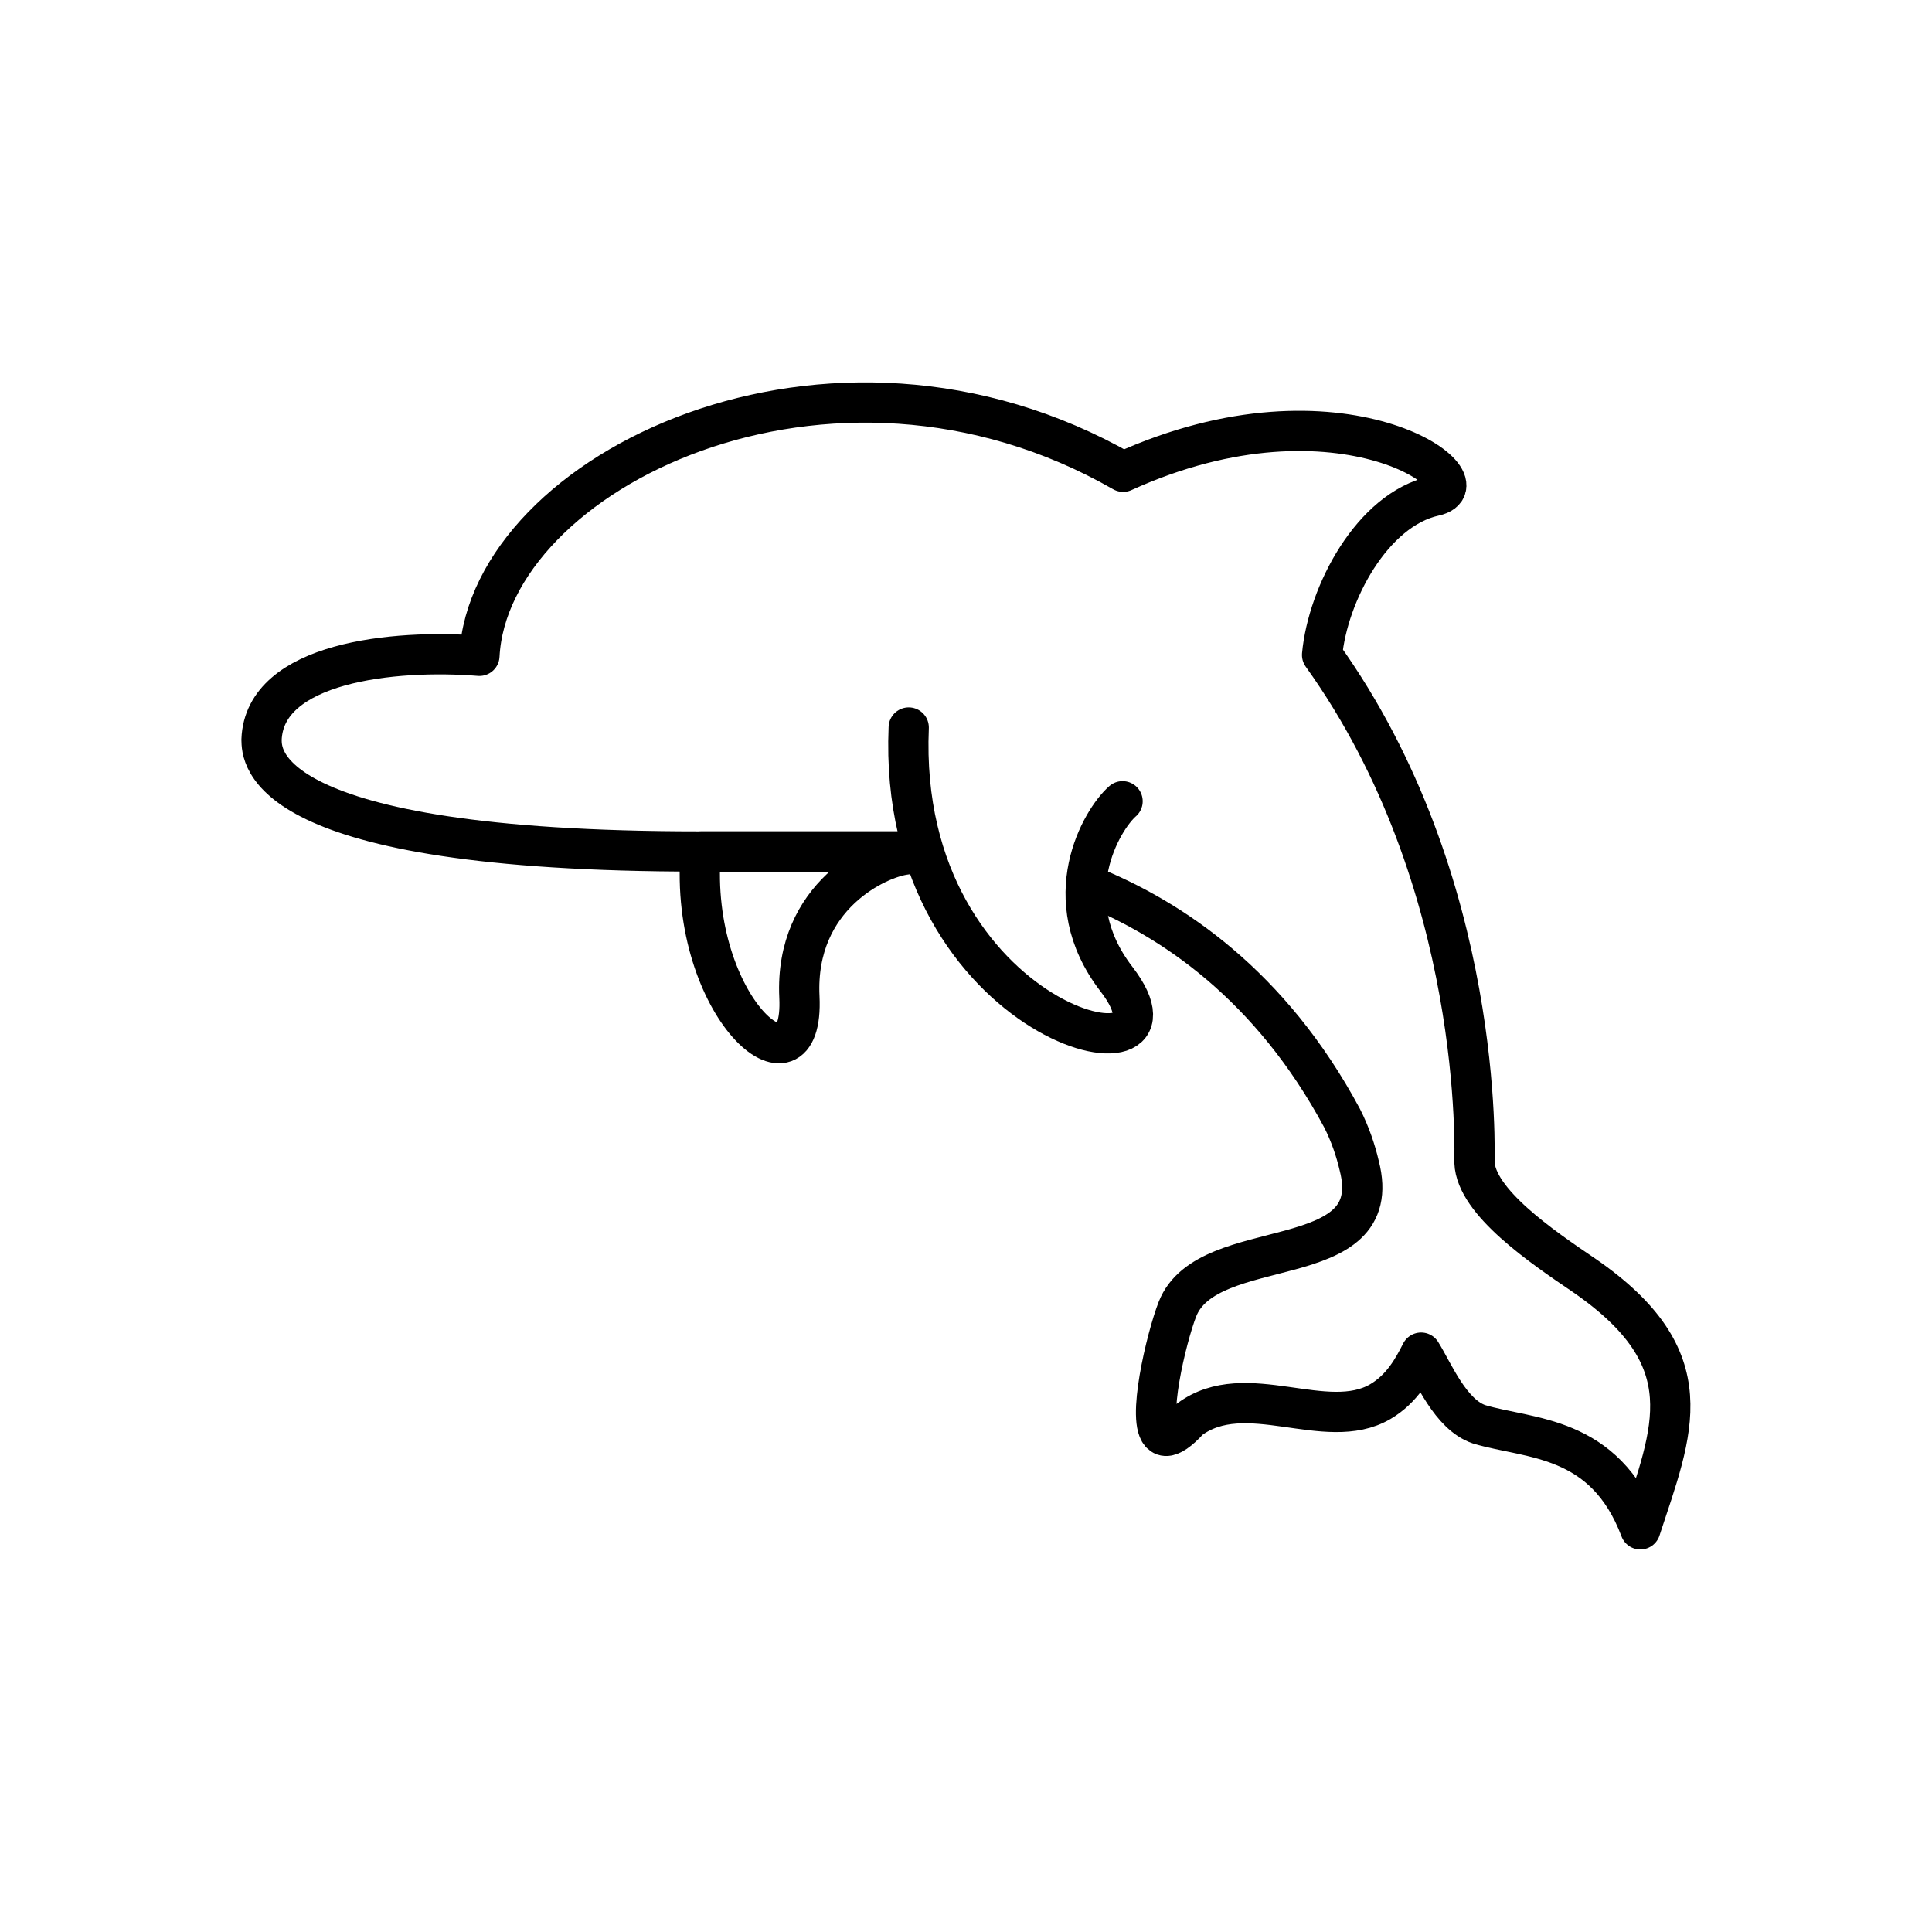
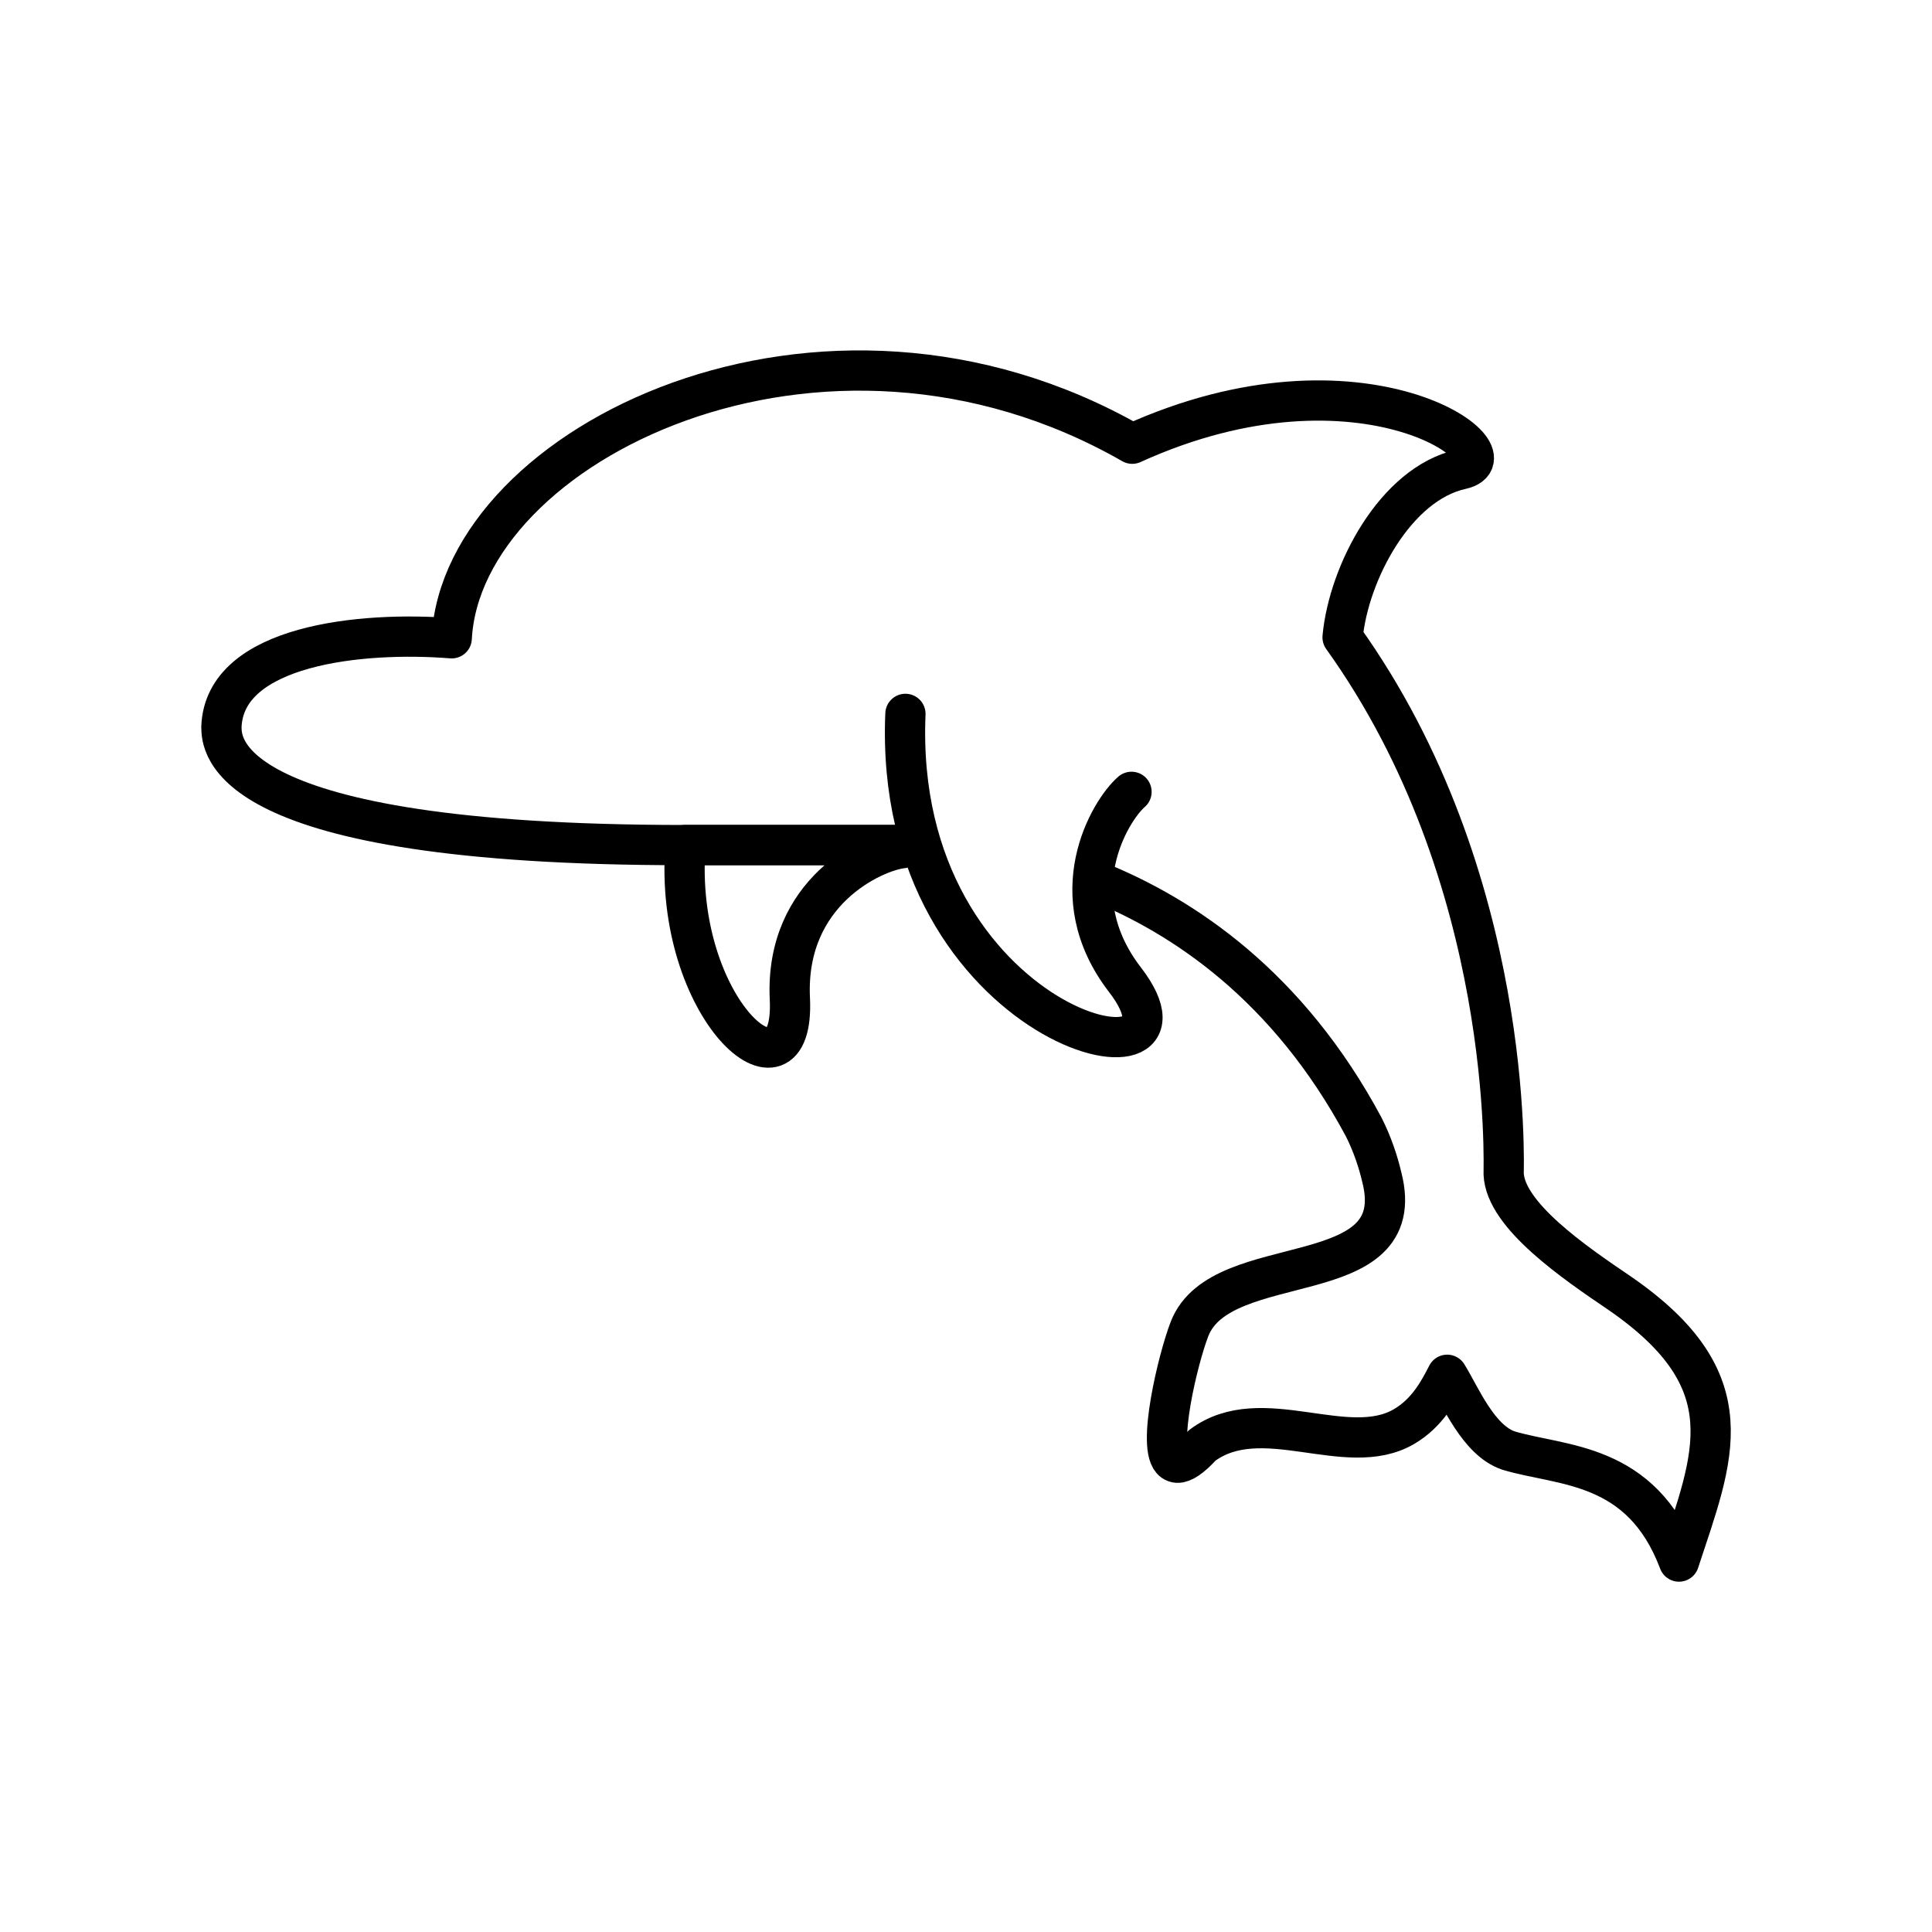
- <svg xmlns="http://www.w3.org/2000/svg" id="a" viewBox="0 0 48 48">
-   <path id="e" d="M17.408,21.156c-.3,3.867,2.584,6.33,2.453,3.612-.122-2.52,1.969-3.465,2.649-3.538l-.054-.074h-5.047" style="fill:none; stroke:#000; stroke-linecap:round; stroke-linejoin:round;" />
-   <path id="f" d="M27.029,21.99c2.093.834,4.546,2.493,6.314,5.789.201.393.343.818.426,1.179.712,2.749-3.768,1.652-4.516,3.568-.274.701-.784,2.831-.383,3.116.027.019.058.03.093.032.13.006.32-.114.586-.407,1.399-1.042,3.395.347,4.745-.444.543-.318.817-.831,1.013-1.217.313.502.73,1.541,1.442,1.781,1.247.374,3.117.255,4.005,2.609.809-2.47,1.618-4.232-1.399-6.311-1.06-.718-2.683-1.826-2.722-2.802-.006-.122.271-6.949-3.786-12.611.141-1.514,1.238-3.61,2.791-3.951,1.396-.307-2.312-3.064-7.734-.6-7.306-4.185-15.754.019-15.993,4.573-2.122-.17-5.345.157-5.413,2.084.011.371-.1,2.777,10.883,2.777h5.433s.013-.001.038-.001" style="fill:none; stroke:#000; stroke-linecap:round; stroke-linejoin:round;" />
-   <path id="g" d="M27.89,19.907c-.516.449-1.692,2.418-.153,4.417,2.248,2.918-5.476,1.218-5.16-6.249" style="fill:none; stroke:#000; stroke-linecap:round; stroke-linejoin:round;" />
+ <svg xmlns="http://www.w3.org/2000/svg" id="e" viewBox="0 0 48 48">
+   <defs>
+     <style>.g{fill:none;stroke:#000;stroke-linecap:round;stroke-linejoin:round;}</style>
+   </defs>
+   <g id="f">
+     <path class="g" d="M17.031,20.994c-.318,4.088,2.732,6.691,2.593,3.818-.129-2.663,2.081-3.662,2.8-3.74l-.057-.078h-5.336" />
+     <path class="g" d="M27.203,21.875c2.213.881,4.806,2.635,6.675,6.119.212.416.362.865.451,1.247.752,2.906-3.983,1.747-4.774,3.772-.289.741-.829,2.993-.405,3.294.028.02.061.031.098.034.137.006.338-.12.62-.43,1.479-1.101,3.589.367,5.016-.469.575-.336.863-.879,1.071-1.286.331.531.772,1.629,1.525,1.883,1.318.396,3.295.269,4.234,2.758.856-2.611,1.711-4.474-1.478-6.671-1.12-.759-2.836-1.93-2.878-2.962-.006-.129.286-7.346-4.002-13.33.149-1.6,1.309-3.816,2.95-4.176,1.476-.324-2.444-3.239-8.176-.634-7.724-4.423-16.654.021-16.907,4.834-2.244-.179-5.65.165-5.722,2.203.011.393-.105,2.935,11.506,2.935h5.744s.014-.001.041-.001" />
+     <path class="g" d="M28.112,19.673c-.546.475-1.789,2.556-.162,4.669,2.376,3.085-5.789,1.287-5.455-6.606" />
+   </g>
</svg>
